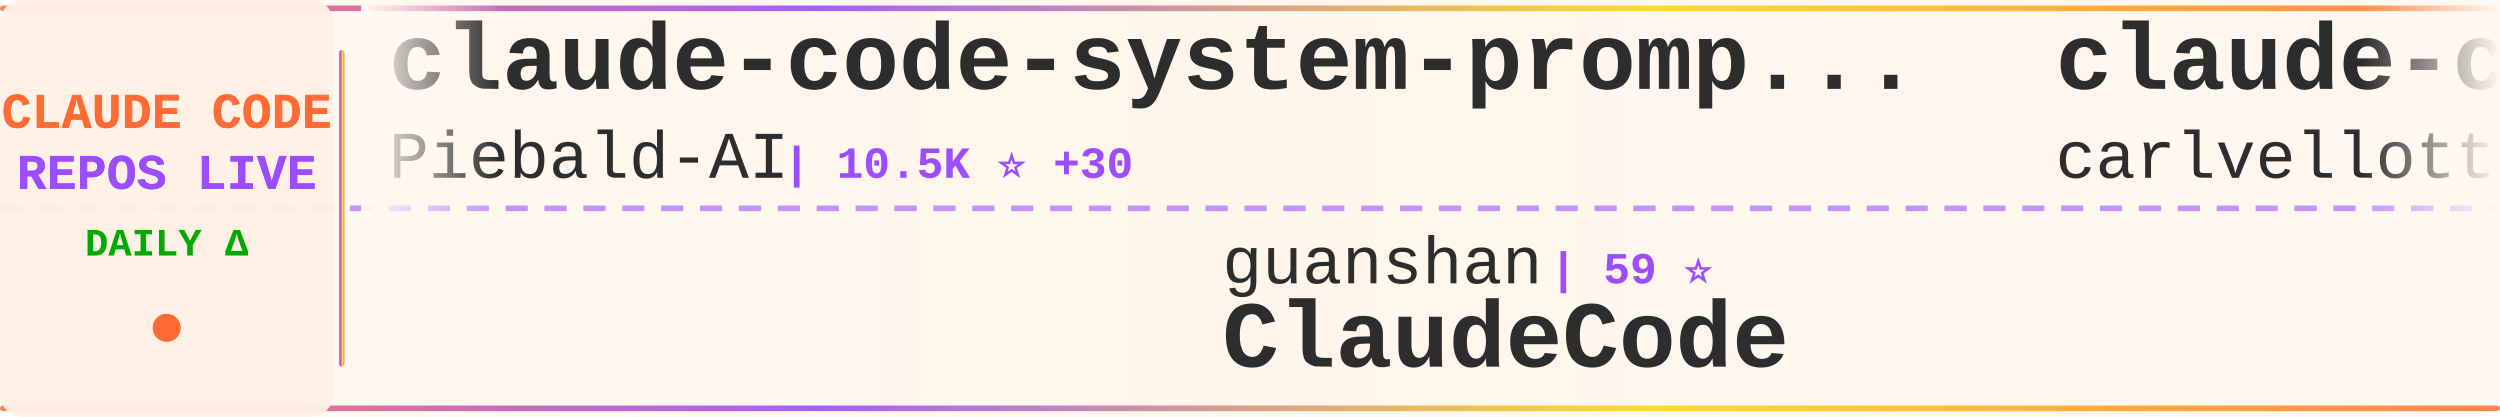
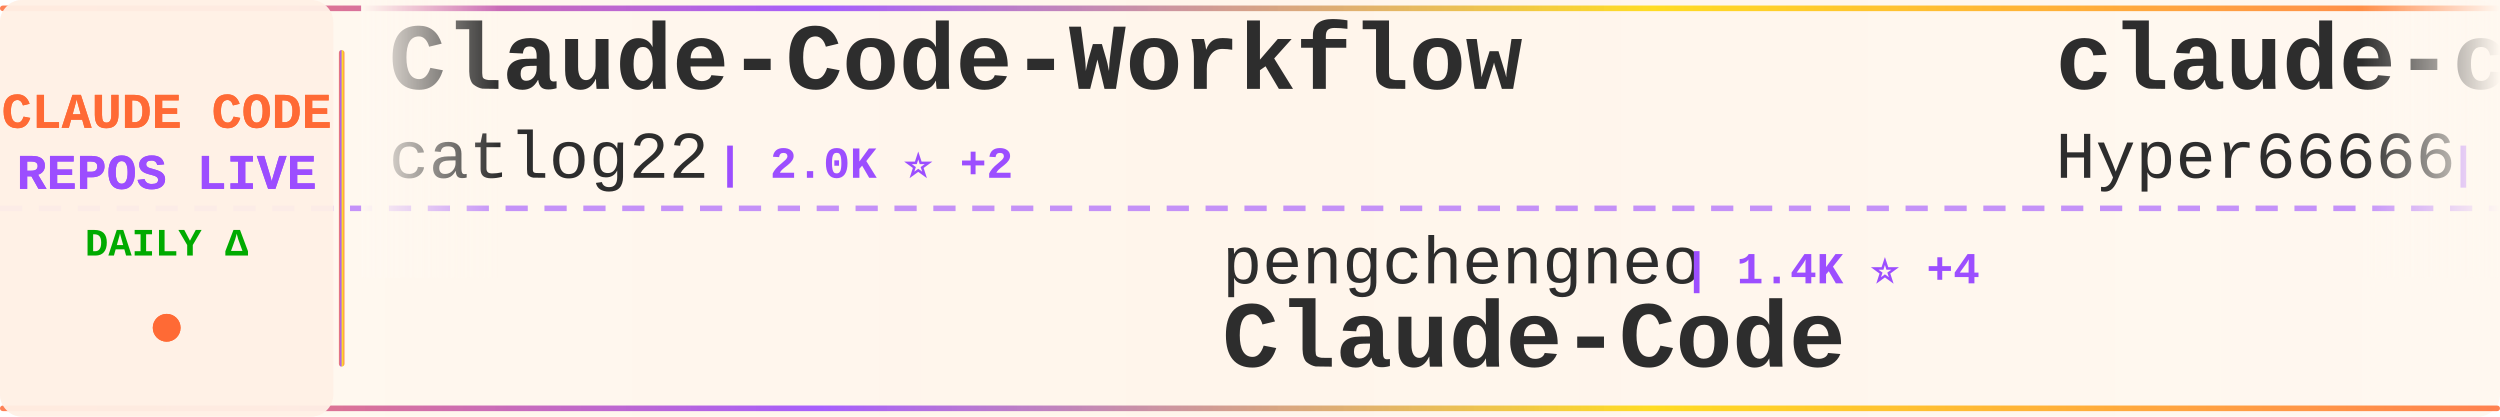
<svg xmlns="http://www.w3.org/2000/svg" width="900" height="150">
  <defs>
    <linearGradient id="tickerBg" x1="0%" y1="0%" x2="100%" y2="0%">
      <stop offset="0%" style="stop-color:#fff8f0;stop-opacity:0.98" />
      <stop offset="50%" style="stop-color:#fff5eb;stop-opacity:1" />
      <stop offset="100%" style="stop-color:#fff8f0;stop-opacity:0.98" />
    </linearGradient>
    <linearGradient id="borderGrad" x1="0%" y1="0%" x2="100%" y2="0%">
      <stop offset="0%" style="stop-color:#FF6B35;stop-opacity:0.85">
        <animate attributeName="stop-opacity" values="0.85;1;0.85" dur="2s" repeatCount="indefinite" />
      </stop>
      <stop offset="33%" style="stop-color:#9C4EFF;stop-opacity:0.9">
        <animate attributeName="stop-opacity" values="0.9;1;0.9" dur="2.2s" repeatCount="indefinite" />
      </stop>
      <stop offset="66%" style="stop-color:#FFD700;stop-opacity:0.85">
        <animate attributeName="stop-opacity" values="0.85;1;0.85" dur="1.8s" repeatCount="indefinite" />
      </stop>
      <stop offset="100%" style="stop-color:#FF6B35;stop-opacity:0.85">
        <animate attributeName="stop-opacity" values="0.85;1;0.85" dur="2s" repeatCount="indefinite" />
      </stop>
    </linearGradient>
    <filter id="textGlow">
      <feGaussianBlur stdDeviation="0.15" result="coloredBlur" />
      <feMerge>
        <feMergeNode in="coloredBlur" />
        <feMergeNode in="SourceGraphic" />
      </feMerge>
    </filter>
    <filter id="metricGlow">
      <feGaussianBlur stdDeviation="0.2" result="coloredBlur" />
      <feMerge>
        <feMergeNode in="coloredBlur" />
        <feMergeNode in="SourceGraphic" />
      </feMerge>
    </filter>
    <linearGradient id="leftFade" x1="0%" y1="0%" x2="100%" y2="0%">
      <stop offset="0%" style="stop-color:#fff8f0;stop-opacity:1" />
      <stop offset="100%" style="stop-color:#fff8f0;stop-opacity:0" />
    </linearGradient>
    <linearGradient id="rightFade" x1="0%" y1="0%" x2="100%" y2="0%">
      <stop offset="0%" style="stop-color:#fff8f0;stop-opacity:0" />
      <stop offset="100%" style="stop-color:#fff8f0;stop-opacity:1" />
    </linearGradient>
  </defs>
  <rect width="900" height="150" fill="url(#tickerBg)" rx="8" />
  <rect x="0" y="2" width="900" height="2" fill="url(#borderGrad)" rx="1" />
  <rect x="0" y="146" width="900" height="2" fill="url(#borderGrad)" rx="1" />
  <line x1="0" y1="75" x2="900" y2="75" stroke="#9C4EFF" stroke-width="2" stroke-dasharray="8 6" opacity="0.6" />
  <rect x="0" y="0" width="120" height="150" fill="#fff0e6" opacity="0.95" rx="8" />
  <text x="60" y="46" font-family="'Courier New', monospace" font-size="18" font-weight="bold" fill="#FF6B35" text-anchor="middle" filter="url(#textGlow)">
    CLAUDE CODE
  </text>
  <text x="60" y="68" font-family="'Courier New', monospace" font-size="18" font-weight="bold" fill="#9C4EFF" text-anchor="middle" filter="url(#textGlow)">
    REPOS LIVE
  </text>
  <text x="60" y="92" font-family="'Courier New', monospace" font-size="14" font-weight="bold" fill="#00aa00" text-anchor="middle">
    DAILY Δ
  </text>
  <circle cx="60" cy="118" r="5" fill="#FF6B35" filter="url(#metricGlow)">
    <animate attributeName="r" values="4;6;4" dur="1.5s" repeatCount="indefinite" />
    <animate attributeName="opacity" values="0.6;1;0.6" dur="1.5s" repeatCount="indefinite" />
  </circle>
  <rect x="122" y="18" width="2" height="114" fill="url(#borderGrad)" rx="1" />
  <clipPath id="tickerClip">
    <rect x="130" y="0" width="770" height="150" />
  </clipPath>
  <g clip-path="url(#tickerClip)">
    <g id="tickerItems">
      <animateTransform attributeName="transform" attributeType="XML" type="translate" from="0 0" to="-3000 0" dur="54s" repeatCount="indefinite" />
      <g transform="translate(0, 0)">
-         <text x="140" y="32" font-family="'Courier New', monospace" font-size="34" font-weight="bold" fill="#2d2d2d">claude-code-system-promp...</text>
-         <text x="140" y="64" font-family="'Courier New', monospace" font-size="24" font-weight="normal" fill="#2d2d2d" opacity="1.0">Piebald-AI</text>
-         <text x="282" y="64" font-family="'Courier New', monospace" font-size="16" font-weight="bold" fill="#9C4EFF"> | 10.5K ⭐ +30</text>
+         <text x="140" y="32" font-family="'Courier New', monospace" font-size="34" font-weight="bold" fill="#2d2d2d">Claude-Code-Workflow</text>
+         <text x="140" y="64" font-family="'Courier New', monospace" font-size="24" font-weight="normal" fill="#2d2d2d" opacity="1.0">catlog22</text>
+         <text x="258" y="64" font-family="'Courier New', monospace" font-size="16" font-weight="bold" fill="#9C4EFF"> | 2.0K ⭐ +2</text>
      </g>
      <g transform="translate(300, 0)">
-         <text x="140" y="102" font-family="'Courier New', monospace" font-size="24" font-weight="normal" fill="#2d2d2d" opacity="1.0">guanshan</text>
-         <text x="258" y="102" font-family="'Courier New', monospace" font-size="16" font-weight="bold" fill="#9C4EFF"> | 59 ⭐</text>
-         <text x="140" y="132" font-family="'Courier New', monospace" font-size="34" font-weight="bold" fill="#2d2d2d">ClaudeCode</text>
+         <text x="140" y="102" font-family="'Courier New', monospace" font-size="24" font-weight="normal" fill="#2d2d2d" opacity="1.0">pengchengneo</text>
+         <text x="306" y="102" font-family="'Courier New', monospace" font-size="16" font-weight="bold" fill="#9C4EFF"> | 1.4K ⭐ +4</text>
+         <text x="140" y="132" font-family="'Courier New', monospace" font-size="34" font-weight="bold" fill="#2d2d2d">Claude-Code</text>
      </g>
      <g transform="translate(600, 0)">
-         <text x="140" y="32" font-family="'Courier New', monospace" font-size="34" font-weight="bold" fill="#2d2d2d">claude-code-pm-course</text>
-         <text x="140" y="64" font-family="'Courier New', monospace" font-size="24" font-weight="normal" fill="#2d2d2d" opacity="1.0">carlvellotti</text>
-         <text x="306" y="64" font-family="'Courier New', monospace" font-size="16" font-weight="bold" fill="#9C4EFF"> | 2.0K ⭐ +2</text>
+         <text x="140" y="32" font-family="'Courier New', monospace" font-size="34" font-weight="bold" fill="#2d2d2d">claude-code-sourcemap</text>
+         <text x="140" y="64" font-family="'Courier New', monospace" font-size="24" font-weight="normal" fill="#2d2d2d" opacity="1.0">Hyper66666</text>
+         <text x="282" y="64" font-family="'Courier New', monospace" font-size="16" font-weight="bold" fill="#9C4EFF"> | 214 ⭐</text>
      </g>
      <g transform="translate(900, 0)">
-         <text x="140" y="102" font-family="'Courier New', monospace" font-size="24" font-weight="normal" fill="#2d2d2d" opacity="1.0">Cranot</text>
-         <text x="234" y="102" font-family="'Courier New', monospace" font-size="16" font-weight="bold" fill="#9C4EFF"> | 2.8K ⭐ +5</text>
-         <text x="140" y="132" font-family="'Courier New', monospace" font-size="34" font-weight="bold" fill="#2d2d2d">claude-code-guide</text>
+         <text x="140" y="102" font-family="'Courier New', monospace" font-size="24" font-weight="normal" fill="#2d2d2d" opacity="1.0">RichardAtCT</text>
+         <text x="294" y="102" font-family="'Courier New', monospace" font-size="16" font-weight="bold" fill="#9C4EFF"> | 2.6K ⭐ +3</text>
+         <text x="140" y="132" font-family="'Courier New', monospace" font-size="34" font-weight="bold" fill="#2d2d2d">claude-code-telegram</text>
      </g>
      <g transform="translate(1200, 0)">
-         <text x="140" y="32" font-family="'Courier New', monospace" font-size="34" font-weight="bold" fill="#2d2d2d">awesome-claude-code-tool...</text>
-         <text x="140" y="64" font-family="'Courier New', monospace" font-size="24" font-weight="normal" fill="#2d2d2d" opacity="1.0">rohitg00</text>
-         <text x="258" y="64" font-family="'Courier New', monospace" font-size="16" font-weight="bold" fill="#9C4EFF"> | 1.8K ⭐ +12</text>
+         <text x="140" y="32" font-family="'Courier New', monospace" font-size="34" font-weight="bold" fill="#2d2d2d">andrej-karpathy-skills</text>
+         <text x="140" y="64" font-family="'Courier New', monospace" font-size="24" font-weight="normal" fill="#2d2d2d" opacity="1.0">multica-ai</text>
+         <text x="282" y="64" font-family="'Courier New', monospace" font-size="16" font-weight="bold" fill="#9C4EFF"> | 150.9K ⭐ +2.5K</text>
      </g>
      <g transform="translate(1500, 0)">
-         <text x="140" y="102" font-family="'Courier New', monospace" font-size="24" font-weight="normal" fill="#2d2d2d" opacity="1.0">pedrohcgs</text>
-         <text x="270" y="102" font-family="'Courier New', monospace" font-size="16" font-weight="bold" fill="#9C4EFF"> | 1.1K ⭐ +10</text>
-         <text x="140" y="132" font-family="'Courier New', monospace" font-size="34" font-weight="bold" fill="#2d2d2d">claude-code-my-workflow</text>
+         <text x="140" y="102" font-family="'Courier New', monospace" font-size="24" font-weight="normal" fill="#2d2d2d" opacity="1.0">farion1231</text>
+         <text x="282" y="102" font-family="'Courier New', monospace" font-size="16" font-weight="bold" fill="#9C4EFF"> | 79.4K ⭐ +718</text>
+         <text x="140" y="132" font-family="'Courier New', monospace" font-size="34" font-weight="bold" fill="#2d2d2d">cc-switch</text>
      </g>
      <g transform="translate(1800, 0)">
-         <text x="140" y="32" font-family="'Courier New', monospace" font-size="34" font-weight="bold" fill="#2d2d2d">Claude-Code-Usage-Monito...</text>
-         <text x="140" y="64" font-family="'Courier New', monospace" font-size="24" font-weight="normal" fill="#2d2d2d" opacity="1.0">Maciek-roboblog</text>
-         <text x="342" y="64" font-family="'Courier New', monospace" font-size="16" font-weight="bold" fill="#9C4EFF"> | 8.1K ⭐ +10</text>
+         <text x="140" y="32" font-family="'Courier New', monospace" font-size="34" font-weight="bold" fill="#2d2d2d">claude-code-my-workflow</text>
+         <text x="140" y="64" font-family="'Courier New', monospace" font-size="24" font-weight="normal" fill="#2d2d2d" opacity="1.0">pedrohcgs</text>
+         <text x="270" y="64" font-family="'Courier New', monospace" font-size="16" font-weight="bold" fill="#9C4EFF"> | 1.1K ⭐ +11</text>
      </g>
      <g transform="translate(2100, 0)">
-         <text x="140" y="102" font-family="'Courier New', monospace" font-size="24" font-weight="normal" fill="#2d2d2d" opacity="1.0">centminmod</text>
-         <text x="282" y="102" font-family="'Courier New', monospace" font-size="16" font-weight="bold" fill="#9C4EFF"> | 2.3K ⭐ +1</text>
-         <text x="140" y="132" font-family="'Courier New', monospace" font-size="34" font-weight="bold" fill="#2d2d2d">my-claude-code-setup</text>
+         <text x="140" y="102" font-family="'Courier New', monospace" font-size="24" font-weight="normal" fill="#2d2d2d" opacity="1.0">nicedreamzapp</text>
+         <text x="318" y="102" font-family="'Courier New', monospace" font-size="16" font-weight="bold" fill="#9C4EFF"> | 2.7K ⭐ +6</text>
+         <text x="140" y="132" font-family="'Courier New', monospace" font-size="34" font-weight="bold" fill="#2d2d2d">claude-code-local</text>
      </g>
      <g transform="translate(2400, 0)">
-         <text x="140" y="32" font-family="'Courier New', monospace" font-size="34" font-weight="bold" fill="#2d2d2d">claude-code-infrastructu...</text>
-         <text x="140" y="64" font-family="'Courier New', monospace" font-size="24" font-weight="normal" fill="#2d2d2d" opacity="1.0">diet103</text>
-         <text x="246" y="64" font-family="'Courier New', monospace" font-size="16" font-weight="bold" fill="#9C4EFF"> | 9.7K ⭐ +2</text>
+         <text x="140" y="32" font-family="'Courier New', monospace" font-size="34" font-weight="bold" fill="#2d2d2d">how-claude-code-works</text>
+         <text x="140" y="64" font-family="'Courier New', monospace" font-size="24" font-weight="normal" fill="#2d2d2d" opacity="1.0">Windy3f3f3f3f</text>
+         <text x="318" y="64" font-family="'Courier New', monospace" font-size="16" font-weight="bold" fill="#9C4EFF"> | 2.4K ⭐ +8</text>
      </g>
      <g transform="translate(2700, 0)">
-         <text x="140" y="102" font-family="'Courier New', monospace" font-size="24" font-weight="normal" fill="#2d2d2d" opacity="1.0">777genius</text>
-         <text x="270" y="102" font-family="'Courier New', monospace" font-size="16" font-weight="bold" fill="#9C4EFF"> | 912 ⭐</text>
-         <text x="140" y="132" font-family="'Courier New', monospace" font-size="34" font-weight="bold" fill="#2d2d2d">claude-code-source-code</text>
+         <text x="140" y="102" font-family="'Courier New', monospace" font-size="24" font-weight="normal" fill="#2d2d2d" opacity="1.0">JrCx7scC</text>
+         <text x="258" y="102" font-family="'Courier New', monospace" font-size="16" font-weight="bold" fill="#9C4EFF"> | 368 ⭐</text>
+         <text x="140" y="132" font-family="'Courier New', monospace" font-size="34" font-weight="bold" fill="#2d2d2d">claude-code-source</text>
      </g>
      <g transform="translate(3000, 0)">
-         <text x="140" y="32" font-family="'Courier New', monospace" font-size="34" font-weight="bold" fill="#2d2d2d">claude-code-system-promp...</text>
-         <text x="140" y="64" font-family="'Courier New', monospace" font-size="24" font-weight="normal" fill="#2d2d2d" opacity="1.0">Piebald-AI</text>
-         <text x="282" y="64" font-family="'Courier New', monospace" font-size="16" font-weight="bold" fill="#9C4EFF"> | 10.5K ⭐ +30</text>
+         <text x="140" y="32" font-family="'Courier New', monospace" font-size="34" font-weight="bold" fill="#2d2d2d">Claude-Code-Workflow</text>
+         <text x="140" y="64" font-family="'Courier New', monospace" font-size="24" font-weight="normal" fill="#2d2d2d" opacity="1.0">catlog22</text>
+         <text x="258" y="64" font-family="'Courier New', monospace" font-size="16" font-weight="bold" fill="#9C4EFF"> | 2.0K ⭐ +2</text>
      </g>
      <g transform="translate(3300, 0)">
-         <text x="140" y="102" font-family="'Courier New', monospace" font-size="24" font-weight="normal" fill="#2d2d2d" opacity="1.0">guanshan</text>
-         <text x="258" y="102" font-family="'Courier New', monospace" font-size="16" font-weight="bold" fill="#9C4EFF"> | 59 ⭐</text>
-         <text x="140" y="132" font-family="'Courier New', monospace" font-size="34" font-weight="bold" fill="#2d2d2d">ClaudeCode</text>
+         <text x="140" y="102" font-family="'Courier New', monospace" font-size="24" font-weight="normal" fill="#2d2d2d" opacity="1.0">pengchengneo</text>
+         <text x="306" y="102" font-family="'Courier New', monospace" font-size="16" font-weight="bold" fill="#9C4EFF"> | 1.4K ⭐ +4</text>
+         <text x="140" y="132" font-family="'Courier New', monospace" font-size="34" font-weight="bold" fill="#2d2d2d">Claude-Code</text>
      </g>
      <g transform="translate(3600, 0)">
-         <text x="140" y="32" font-family="'Courier New', monospace" font-size="34" font-weight="bold" fill="#2d2d2d">claude-code-pm-course</text>
-         <text x="140" y="64" font-family="'Courier New', monospace" font-size="24" font-weight="normal" fill="#2d2d2d" opacity="1.0">carlvellotti</text>
-         <text x="306" y="64" font-family="'Courier New', monospace" font-size="16" font-weight="bold" fill="#9C4EFF"> | 2.0K ⭐ +2</text>
+         <text x="140" y="32" font-family="'Courier New', monospace" font-size="34" font-weight="bold" fill="#2d2d2d">claude-code-sourcemap</text>
+         <text x="140" y="64" font-family="'Courier New', monospace" font-size="24" font-weight="normal" fill="#2d2d2d" opacity="1.0">Hyper66666</text>
+         <text x="282" y="64" font-family="'Courier New', monospace" font-size="16" font-weight="bold" fill="#9C4EFF"> | 214 ⭐</text>
      </g>
      <g transform="translate(3900, 0)">
-         <text x="140" y="102" font-family="'Courier New', monospace" font-size="24" font-weight="normal" fill="#2d2d2d" opacity="1.0">Cranot</text>
-         <text x="234" y="102" font-family="'Courier New', monospace" font-size="16" font-weight="bold" fill="#9C4EFF"> | 2.8K ⭐ +5</text>
-         <text x="140" y="132" font-family="'Courier New', monospace" font-size="34" font-weight="bold" fill="#2d2d2d">claude-code-guide</text>
+         <text x="140" y="102" font-family="'Courier New', monospace" font-size="24" font-weight="normal" fill="#2d2d2d" opacity="1.0">RichardAtCT</text>
+         <text x="294" y="102" font-family="'Courier New', monospace" font-size="16" font-weight="bold" fill="#9C4EFF"> | 2.6K ⭐ +3</text>
+         <text x="140" y="132" font-family="'Courier New', monospace" font-size="34" font-weight="bold" fill="#2d2d2d">claude-code-telegram</text>
      </g>
    </g>
  </g>
  <rect x="130" y="0" width="50" height="100" fill="url(#leftFade)" />
  <rect x="850" y="0" width="50" height="100" fill="url(#rightFade)" />
</svg>
